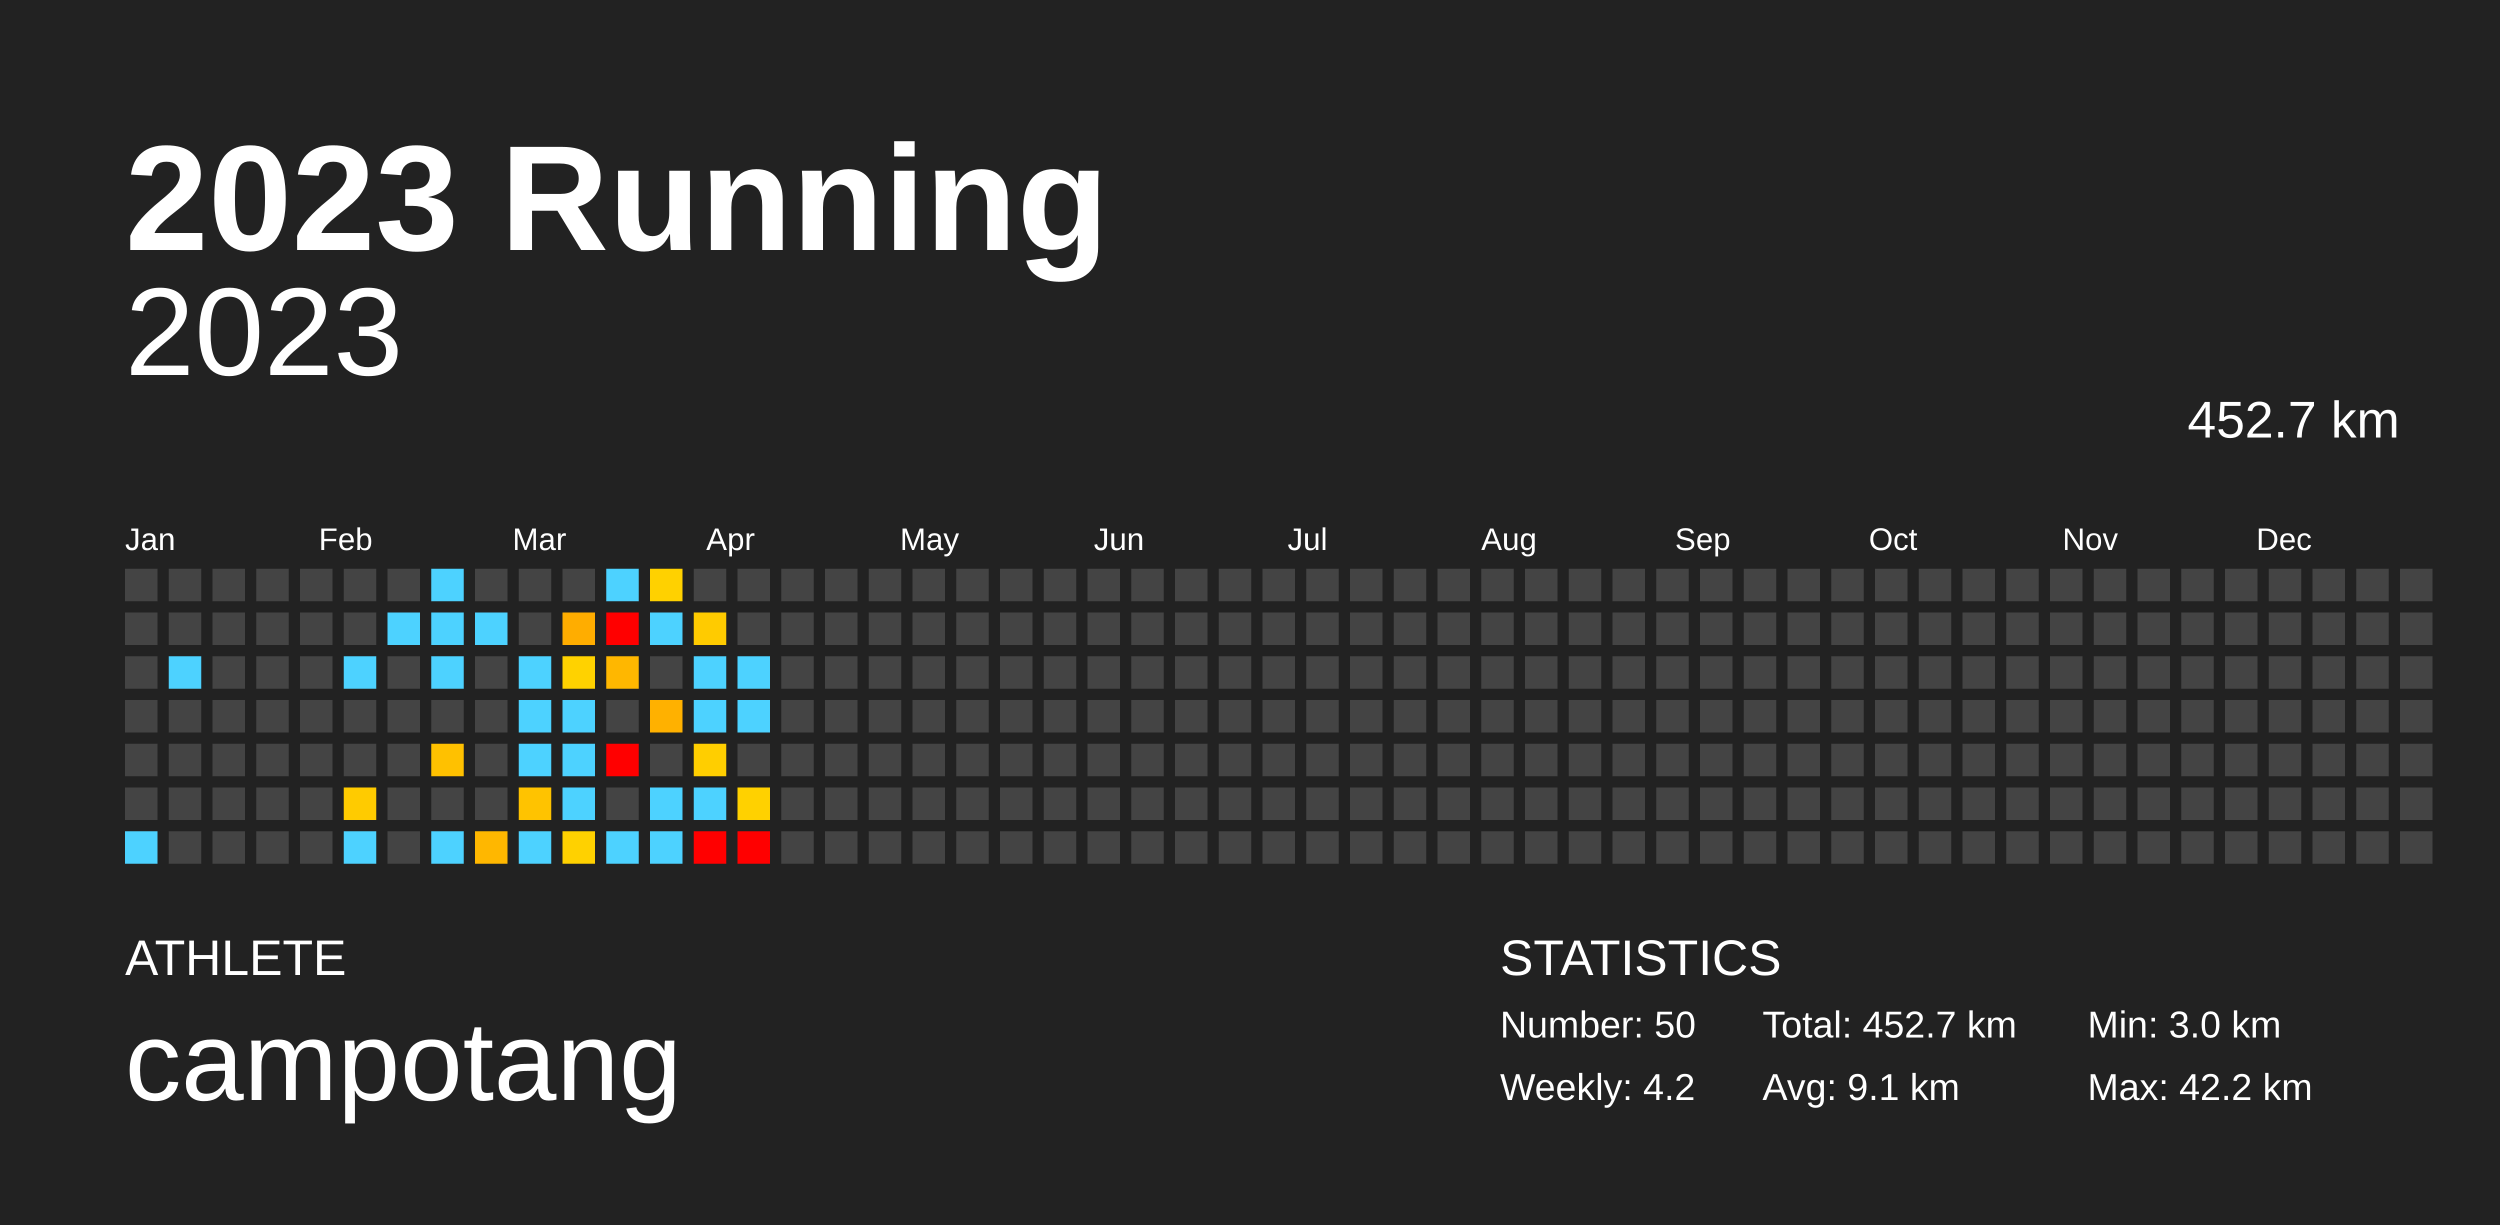
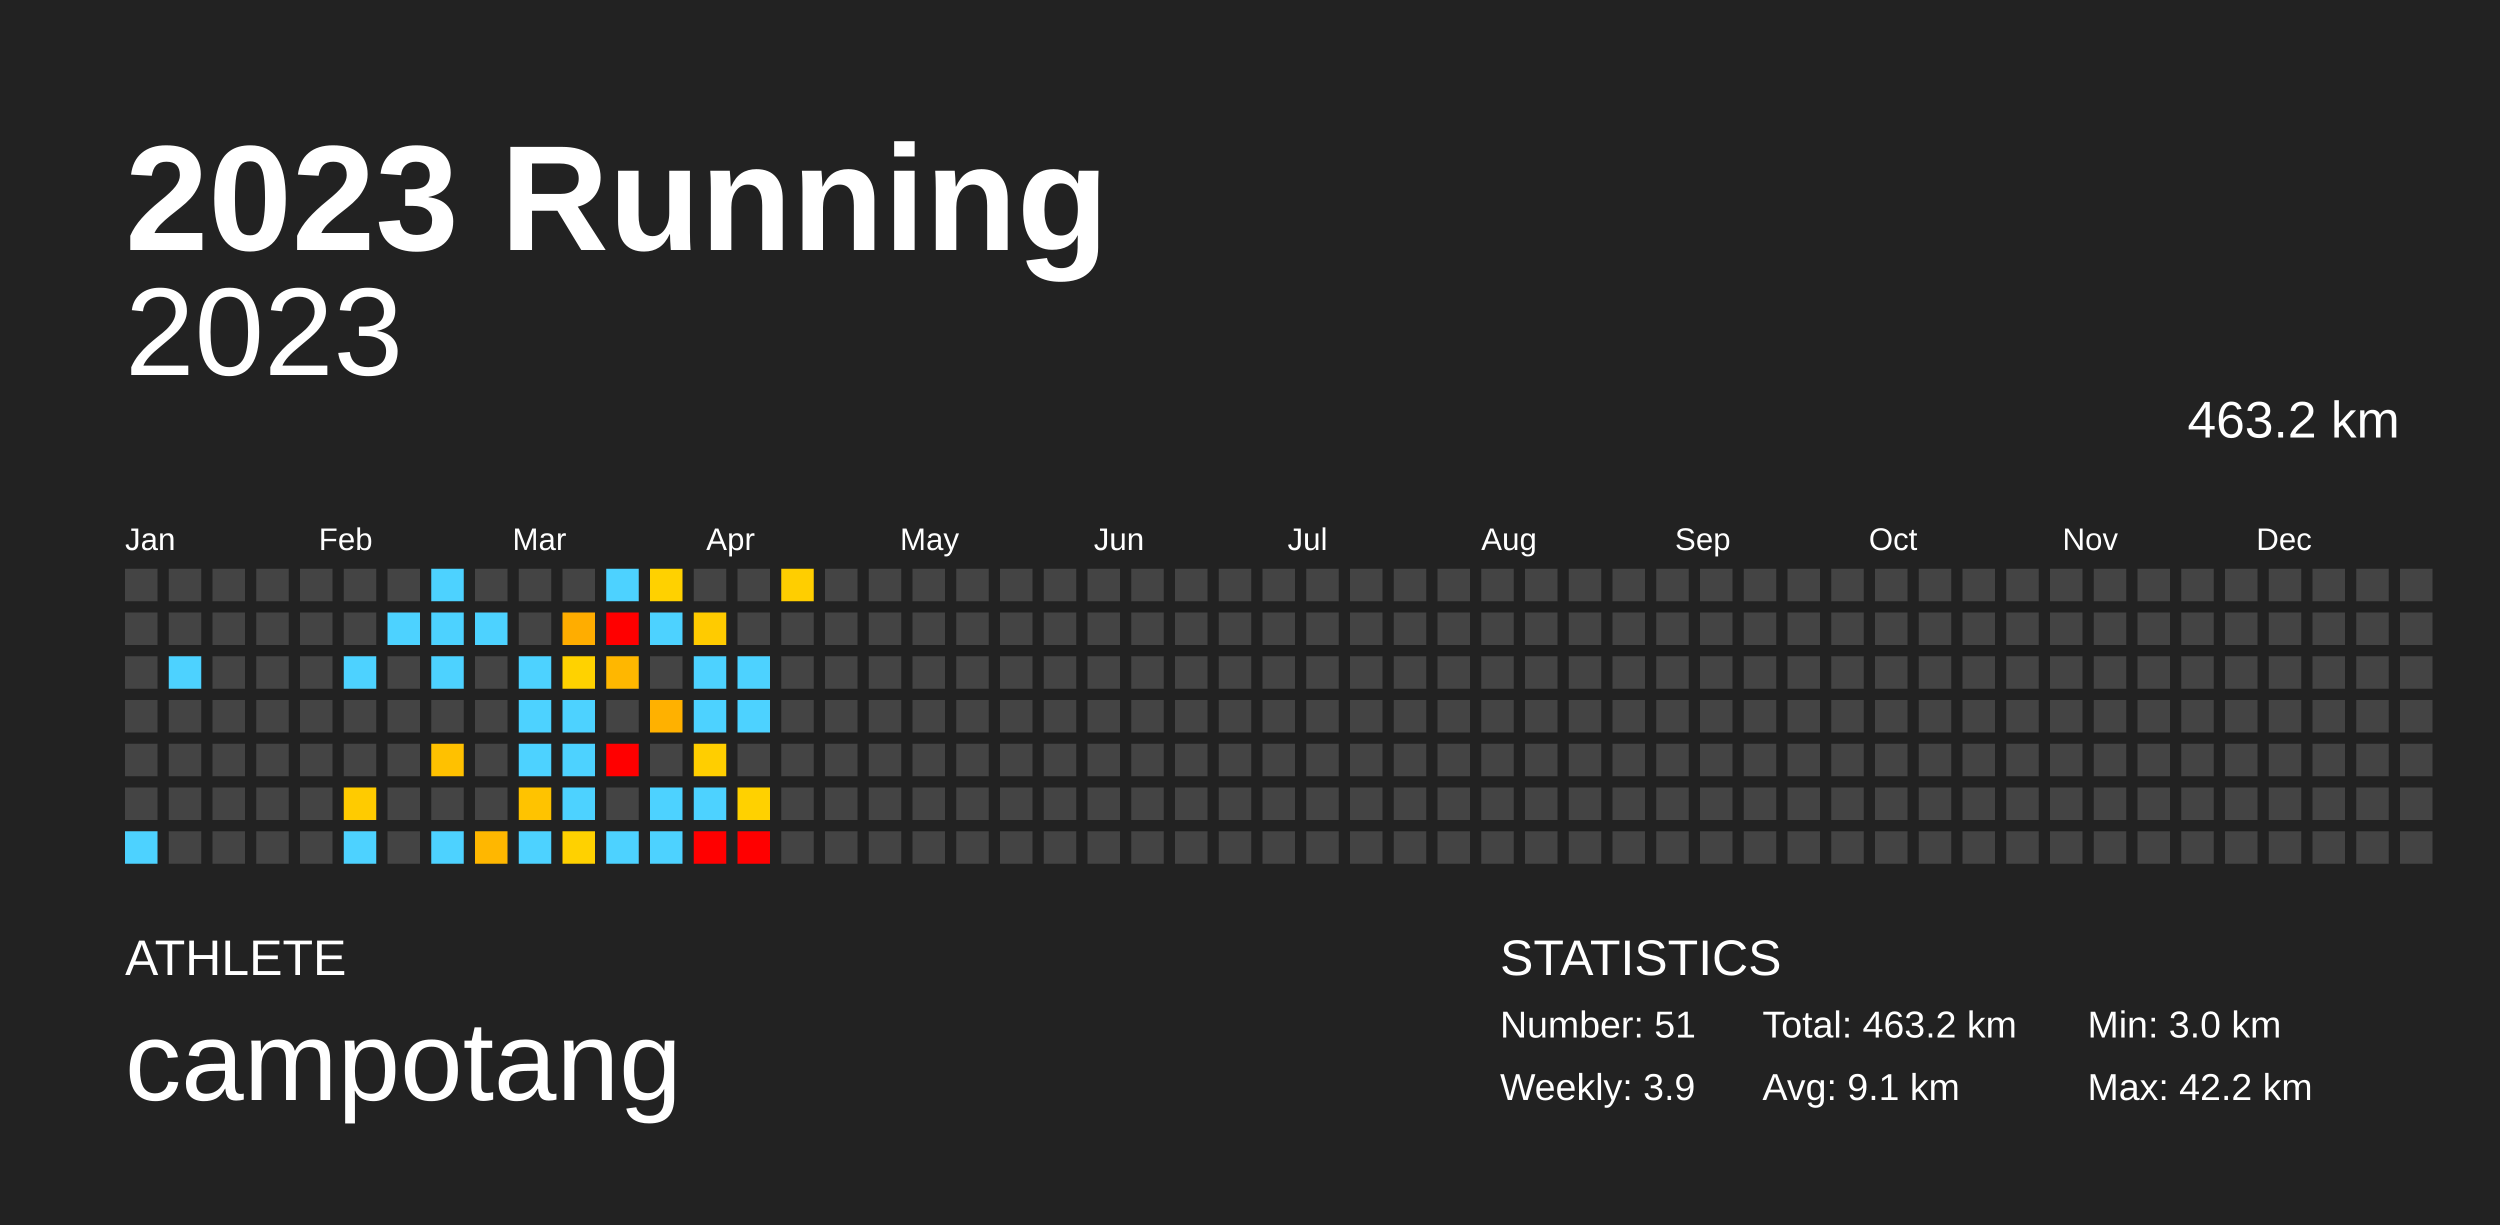
<svg xmlns="http://www.w3.org/2000/svg" baseProfile="full" height="98mm" version="1.1" viewBox="0,0,200,98" width="200mm">
  <defs />
  <rect fill="#222222" height="98" width="200" x="0" y="0" />
  <text fill="#FFFFFF" style="font-size:12px; font-family:Arial; font-weight:bold;" x="10" y="20">2023 Running</text>
  <text fill="#FFFFFF" style="font-size:4px; font-family:Arial" x="10" y="78">ATHLETE</text>
  <text fill="#FFFFFF" style="font-size:9px; font-family:Arial" x="10" y="88">campotang</text>
  <text fill="#FFFFFF" style="font-size:4px; font-family:Arial" x="120" y="78">STATISTICS</text>
-   <text fill="#FFFFFF" style="font-size:3px; font-family:Arial" x="120" y="83">Number: 50</text>
-   <text fill="#FFFFFF" style="font-size:3px; font-family:Arial" x="120" y="88">Weekly: 4.2</text>
-   <text fill="#FFFFFF" style="font-size:3px; font-family:Arial" x="141" y="83">Total: 452.7 km</text>
+   <text fill="#FFFFFF" style="font-size:3px; font-family:Arial" x="120" y="83">Number: 51</text>
+   <text fill="#FFFFFF" style="font-size:3px; font-family:Arial" x="120" y="88">Weekly: 3.9</text>
+   <text fill="#FFFFFF" style="font-size:3px; font-family:Arial" x="141" y="83">Total: 463.2 km</text>
  <text fill="#FFFFFF" style="font-size:3px; font-family:Arial" x="141" y="88">Avg: 9.1 km</text>
  <text fill="#FFFFFF" style="font-size:3px; font-family:Arial" x="167" y="83">Min: 3.0 km</text>
  <text fill="#FFFFFF" style="font-size:3px; font-family:Arial" x="167" y="88">Max: 42.2 km</text>
  <text alignment-baseline="hanging" fill="#FFFFFF" style="font-size:10.0px; font-family:Arial;" x="10" y="30">2023</text>
-   <text alignment-baseline="hanging" fill="#FFFFFF" style="font-size:4.125px; font-family:Arial;" x="175" y="35">452.7 km</text>
+   <text alignment-baseline="hanging" fill="#FFFFFF" style="font-size:4.125px; font-family:Arial;" x="175" y="35">463.2 km</text>
  <text fill="#FFFFFF" style="font-size:2.5px; font-family:Arial" x="10.0" y="44">Jan</text>
  <text fill="#FFFFFF" style="font-size:2.5px; font-family:Arial" x="25.5" y="44">Feb</text>
  <text fill="#FFFFFF" style="font-size:2.5px; font-family:Arial" x="41.0" y="44">Mar</text>
  <text fill="#FFFFFF" style="font-size:2.5px; font-family:Arial" x="56.5" y="44">Apr</text>
  <text fill="#FFFFFF" style="font-size:2.5px; font-family:Arial" x="72.0" y="44">May</text>
  <text fill="#FFFFFF" style="font-size:2.5px; font-family:Arial" x="87.5" y="44">Jun</text>
  <text fill="#FFFFFF" style="font-size:2.5px; font-family:Arial" x="103.0" y="44">Jul</text>
  <text fill="#FFFFFF" style="font-size:2.5px; font-family:Arial" x="118.5" y="44">Aug</text>
  <text fill="#FFFFFF" style="font-size:2.5px; font-family:Arial" x="134.0" y="44">Sep</text>
  <text fill="#FFFFFF" style="font-size:2.5px; font-family:Arial" x="149.5" y="44">Oct</text>
  <text fill="#FFFFFF" style="font-size:2.5px; font-family:Arial" x="165.0" y="44">Nov</text>
  <text fill="#FFFFFF" style="font-size:2.5px; font-family:Arial" x="180.5" y="44">Dec</text>
  <rect fill="#444444" height="2.6" width="2.6" x="10.0" y="45.5" />
  <rect fill="#444444" height="2.6" width="2.6" x="10.0" y="49.0" />
  <rect fill="#444444" height="2.6" width="2.6" x="10.0" y="52.5" />
  <rect fill="#444444" height="2.6" width="2.6" x="10.0" y="56.0" />
  <rect fill="#444444" height="2.6" width="2.6" x="10.0" y="59.5" />
  <rect fill="#444444" height="2.6" width="2.6" x="10.0" y="63.0" />
  <rect fill="#4dd2ff" height="2.6" width="2.6" x="10.0" y="66.5" />
  <rect fill="#444444" height="2.6" width="2.6" x="13.5" y="45.5" />
  <rect fill="#444444" height="2.6" width="2.6" x="13.5" y="49.0" />
  <rect fill="#4dd2ff" height="2.6" width="2.6" x="13.5" y="52.5" />
  <rect fill="#444444" height="2.6" width="2.6" x="13.5" y="56.0" />
  <rect fill="#444444" height="2.6" width="2.6" x="13.5" y="59.5" />
  <rect fill="#444444" height="2.6" width="2.6" x="13.5" y="63.0" />
  <rect fill="#444444" height="2.6" width="2.6" x="13.5" y="66.5" />
  <rect fill="#444444" height="2.6" width="2.6" x="17.0" y="45.5" />
  <rect fill="#444444" height="2.6" width="2.6" x="17.0" y="49.0" />
  <rect fill="#444444" height="2.6" width="2.6" x="17.0" y="52.5" />
  <rect fill="#444444" height="2.6" width="2.6" x="17.0" y="56.0" />
  <rect fill="#444444" height="2.6" width="2.6" x="17.0" y="59.5" />
  <rect fill="#444444" height="2.6" width="2.6" x="17.0" y="63.0" />
  <rect fill="#444444" height="2.6" width="2.6" x="17.0" y="66.5" />
  <rect fill="#444444" height="2.6" width="2.6" x="20.5" y="45.5" />
  <rect fill="#444444" height="2.6" width="2.6" x="20.5" y="49.0" />
  <rect fill="#444444" height="2.6" width="2.6" x="20.5" y="52.5" />
  <rect fill="#444444" height="2.6" width="2.6" x="20.5" y="56.0" />
  <rect fill="#444444" height="2.6" width="2.6" x="20.5" y="59.5" />
  <rect fill="#444444" height="2.6" width="2.6" x="20.5" y="63.0" />
  <rect fill="#444444" height="2.6" width="2.6" x="20.5" y="66.5" />
  <rect fill="#444444" height="2.6" width="2.6" x="24.0" y="45.5" />
  <rect fill="#444444" height="2.6" width="2.6" x="24.0" y="49.0" />
  <rect fill="#444444" height="2.6" width="2.6" x="24.0" y="52.5" />
  <rect fill="#444444" height="2.6" width="2.6" x="24.0" y="56.0" />
  <rect fill="#444444" height="2.6" width="2.6" x="24.0" y="59.5" />
  <rect fill="#444444" height="2.6" width="2.6" x="24.0" y="63.0" />
  <rect fill="#444444" height="2.6" width="2.6" x="24.0" y="66.5" />
  <rect fill="#444444" height="2.6" width="2.6" x="27.5" y="45.5" />
  <rect fill="#444444" height="2.6" width="2.6" x="27.5" y="49.0" />
  <rect fill="#4dd2ff" height="2.6" width="2.6" x="27.5" y="52.5" />
  <rect fill="#444444" height="2.6" width="2.6" x="27.5" y="56.0" />
  <rect fill="#444444" height="2.6" width="2.6" x="27.5" y="59.5" />
  <rect fill="#ffcb00" height="2.6" width="2.6" x="27.5" y="63.0" />
  <rect fill="#4dd2ff" height="2.6" width="2.6" x="27.5" y="66.5" />
  <rect fill="#444444" height="2.6" width="2.6" x="31.0" y="45.5" />
  <rect fill="#4dd2ff" height="2.6" width="2.6" x="31.0" y="49.0" />
  <rect fill="#444444" height="2.6" width="2.6" x="31.0" y="52.5" />
  <rect fill="#444444" height="2.6" width="2.6" x="31.0" y="56.0" />
  <rect fill="#444444" height="2.6" width="2.6" x="31.0" y="59.5" />
  <rect fill="#444444" height="2.6" width="2.6" x="31.0" y="63.0" />
  <rect fill="#444444" height="2.6" width="2.6" x="31.0" y="66.5" />
  <rect fill="#4dd2ff" height="2.6" width="2.6" x="34.5" y="45.5" />
  <rect fill="#4dd2ff" height="2.6" width="2.6" x="34.5" y="49.0" />
  <rect fill="#4dd2ff" height="2.6" width="2.6" x="34.5" y="52.5" />
  <rect fill="#444444" height="2.6" width="2.6" x="34.5" y="56.0" />
  <rect fill="#ffc100" height="2.6" width="2.6" x="34.5" y="59.5" />
  <rect fill="#444444" height="2.6" width="2.6" x="34.5" y="63.0" />
  <rect fill="#4dd2ff" height="2.6" width="2.6" x="34.5" y="66.5" />
  <rect fill="#444444" height="2.6" width="2.6" x="38.0" y="45.5" />
  <rect fill="#4dd2ff" height="2.6" width="2.6" x="38.0" y="49.0" />
  <rect fill="#444444" height="2.6" width="2.6" x="38.0" y="52.5" />
  <rect fill="#444444" height="2.6" width="2.6" x="38.0" y="56.0" />
  <rect fill="#444444" height="2.6" width="2.6" x="38.0" y="59.5" />
  <rect fill="#444444" height="2.6" width="2.6" x="38.0" y="63.0" />
  <rect fill="#ffb700" height="2.6" width="2.6" x="38.0" y="66.5" />
  <rect fill="#444444" height="2.6" width="2.6" x="41.5" y="45.5" />
  <rect fill="#444444" height="2.6" width="2.6" x="41.5" y="49.0" />
  <rect fill="#4dd2ff" height="2.6" width="2.6" x="41.5" y="52.5" />
  <rect fill="#4dd2ff" height="2.6" width="2.6" x="41.5" y="56.0" />
  <rect fill="#4dd2ff" height="2.6" width="2.6" x="41.5" y="59.5" />
  <rect fill="#ffc300" height="2.6" width="2.6" x="41.5" y="63.0" />
  <rect fill="#4dd2ff" height="2.6" width="2.6" x="41.5" y="66.5" />
  <rect fill="#444444" height="2.6" width="2.6" x="45.0" y="45.5" />
  <rect fill="#ffad00" height="2.6" width="2.6" x="45.0" y="49.0" />
  <rect fill="#ffd200" height="2.6" width="2.6" x="45.0" y="52.5" />
  <rect fill="#4dd2ff" height="2.6" width="2.6" x="45.0" y="56.0" />
  <rect fill="#4dd2ff" height="2.6" width="2.6" x="45.0" y="59.5" />
  <rect fill="#4dd2ff" height="2.6" width="2.6" x="45.0" y="63.0" />
  <rect fill="#ffd100" height="2.6" width="2.6" x="45.0" y="66.5" />
  <rect fill="#4dd2ff" height="2.6" width="2.6" x="48.5" y="45.5" />
  <rect fill="red" height="2.6" width="2.6" x="48.5" y="49.0" />
  <rect fill="#ffb700" height="2.6" width="2.6" x="48.5" y="52.5" />
  <rect fill="#444444" height="2.6" width="2.6" x="48.5" y="56.0" />
  <rect fill="red" height="2.6" width="2.6" x="48.5" y="59.5" />
  <rect fill="#444444" height="2.6" width="2.6" x="48.5" y="63.0" />
  <rect fill="#4dd2ff" height="2.6" width="2.6" x="48.5" y="66.5" />
  <rect fill="#ffd100" height="2.6" width="2.6" x="52.0" y="45.5" />
  <rect fill="#4dd2ff" height="2.6" width="2.6" x="52.0" y="49.0" />
  <rect fill="#444444" height="2.6" width="2.6" x="52.0" y="52.5" />
  <rect fill="#ffb100" height="2.6" width="2.6" x="52.0" y="56.0" />
  <rect fill="#444444" height="2.6" width="2.6" x="52.0" y="59.5" />
  <rect fill="#4dd2ff" height="2.6" width="2.6" x="52.0" y="63.0" />
  <rect fill="#4dd2ff" height="2.6" width="2.6" x="52.0" y="66.5" />
  <rect fill="#444444" height="2.6" width="2.6" x="55.5" y="45.5" />
  <rect fill="#ffcb00" height="2.6" width="2.6" x="55.5" y="49.0" />
  <rect fill="#4dd2ff" height="2.6" width="2.6" x="55.5" y="52.5" />
  <rect fill="#4dd2ff" height="2.6" width="2.6" x="55.5" y="56.0" />
  <rect fill="#ffce00" height="2.6" width="2.6" x="55.5" y="59.5" />
  <rect fill="#4dd2ff" height="2.6" width="2.6" x="55.5" y="63.0" />
  <rect fill="red" height="2.6" width="2.6" x="55.5" y="66.5" />
  <rect fill="#444444" height="2.6" width="2.6" x="59.0" y="45.5" />
  <rect fill="#444444" height="2.6" width="2.6" x="59.0" y="49.0" />
  <rect fill="#4dd2ff" height="2.6" width="2.6" x="59.0" y="52.5" />
  <rect fill="#4dd2ff" height="2.6" width="2.6" x="59.0" y="56.0" />
  <rect fill="#444444" height="2.6" width="2.6" x="59.0" y="59.5" />
  <rect fill="#ffd100" height="2.6" width="2.6" x="59.0" y="63.0" />
  <rect fill="red" height="2.6" width="2.6" x="59.0" y="66.5" />
-   <rect fill="#444444" height="2.6" width="2.6" x="62.5" y="45.5" />
+   <rect fill="#ffce00" height="2.6" width="2.6" x="62.5" y="45.5" />
  <rect fill="#444444" height="2.6" width="2.6" x="62.5" y="49.0" />
  <rect fill="#444444" height="2.6" width="2.6" x="62.5" y="52.5" />
  <rect fill="#444444" height="2.6" width="2.6" x="62.5" y="56.0" />
  <rect fill="#444444" height="2.6" width="2.6" x="62.5" y="59.5" />
  <rect fill="#444444" height="2.6" width="2.6" x="62.5" y="63.0" />
  <rect fill="#444444" height="2.6" width="2.6" x="62.5" y="66.5" />
  <rect fill="#444444" height="2.6" width="2.6" x="66.0" y="45.5" />
  <rect fill="#444444" height="2.6" width="2.6" x="66.0" y="49.0" />
  <rect fill="#444444" height="2.6" width="2.6" x="66.0" y="52.5" />
  <rect fill="#444444" height="2.6" width="2.6" x="66.0" y="56.0" />
  <rect fill="#444444" height="2.6" width="2.6" x="66.0" y="59.5" />
  <rect fill="#444444" height="2.6" width="2.6" x="66.0" y="63.0" />
  <rect fill="#444444" height="2.6" width="2.6" x="66.0" y="66.5" />
  <rect fill="#444444" height="2.6" width="2.6" x="69.5" y="45.5" />
  <rect fill="#444444" height="2.6" width="2.6" x="69.5" y="49.0" />
  <rect fill="#444444" height="2.6" width="2.6" x="69.5" y="52.5" />
  <rect fill="#444444" height="2.6" width="2.6" x="69.5" y="56.0" />
  <rect fill="#444444" height="2.6" width="2.6" x="69.5" y="59.5" />
  <rect fill="#444444" height="2.6" width="2.6" x="69.5" y="63.0" />
  <rect fill="#444444" height="2.6" width="2.6" x="69.5" y="66.5" />
  <rect fill="#444444" height="2.6" width="2.6" x="73.0" y="45.5" />
  <rect fill="#444444" height="2.6" width="2.6" x="73.0" y="49.0" />
  <rect fill="#444444" height="2.6" width="2.6" x="73.0" y="52.5" />
  <rect fill="#444444" height="2.6" width="2.6" x="73.0" y="56.0" />
  <rect fill="#444444" height="2.6" width="2.6" x="73.0" y="59.5" />
  <rect fill="#444444" height="2.6" width="2.6" x="73.0" y="63.0" />
  <rect fill="#444444" height="2.6" width="2.6" x="73.0" y="66.5" />
  <rect fill="#444444" height="2.6" width="2.6" x="76.5" y="45.5" />
  <rect fill="#444444" height="2.6" width="2.6" x="76.5" y="49.0" />
  <rect fill="#444444" height="2.6" width="2.6" x="76.5" y="52.5" />
  <rect fill="#444444" height="2.6" width="2.6" x="76.5" y="56.0" />
  <rect fill="#444444" height="2.6" width="2.6" x="76.5" y="59.5" />
  <rect fill="#444444" height="2.6" width="2.6" x="76.5" y="63.0" />
  <rect fill="#444444" height="2.6" width="2.6" x="76.5" y="66.5" />
  <rect fill="#444444" height="2.6" width="2.6" x="80.0" y="45.5" />
  <rect fill="#444444" height="2.6" width="2.6" x="80.0" y="49.0" />
  <rect fill="#444444" height="2.6" width="2.6" x="80.0" y="52.5" />
  <rect fill="#444444" height="2.6" width="2.6" x="80.0" y="56.0" />
  <rect fill="#444444" height="2.6" width="2.6" x="80.0" y="59.5" />
  <rect fill="#444444" height="2.6" width="2.6" x="80.0" y="63.0" />
  <rect fill="#444444" height="2.6" width="2.6" x="80.0" y="66.5" />
  <rect fill="#444444" height="2.6" width="2.6" x="83.5" y="45.5" />
  <rect fill="#444444" height="2.6" width="2.6" x="83.5" y="49.0" />
  <rect fill="#444444" height="2.6" width="2.6" x="83.5" y="52.5" />
  <rect fill="#444444" height="2.6" width="2.6" x="83.5" y="56.0" />
  <rect fill="#444444" height="2.6" width="2.6" x="83.5" y="59.5" />
  <rect fill="#444444" height="2.6" width="2.6" x="83.5" y="63.0" />
  <rect fill="#444444" height="2.6" width="2.6" x="83.5" y="66.5" />
  <rect fill="#444444" height="2.6" width="2.6" x="87.0" y="45.5" />
  <rect fill="#444444" height="2.6" width="2.6" x="87.0" y="49.0" />
  <rect fill="#444444" height="2.6" width="2.6" x="87.0" y="52.5" />
  <rect fill="#444444" height="2.6" width="2.6" x="87.0" y="56.0" />
  <rect fill="#444444" height="2.6" width="2.6" x="87.0" y="59.5" />
  <rect fill="#444444" height="2.6" width="2.6" x="87.0" y="63.0" />
  <rect fill="#444444" height="2.6" width="2.6" x="87.0" y="66.5" />
  <rect fill="#444444" height="2.6" width="2.6" x="90.5" y="45.5" />
  <rect fill="#444444" height="2.6" width="2.6" x="90.5" y="49.0" />
  <rect fill="#444444" height="2.6" width="2.6" x="90.5" y="52.5" />
  <rect fill="#444444" height="2.6" width="2.6" x="90.5" y="56.0" />
  <rect fill="#444444" height="2.6" width="2.6" x="90.5" y="59.5" />
  <rect fill="#444444" height="2.6" width="2.6" x="90.5" y="63.0" />
  <rect fill="#444444" height="2.6" width="2.6" x="90.5" y="66.5" />
  <rect fill="#444444" height="2.6" width="2.6" x="94.0" y="45.5" />
  <rect fill="#444444" height="2.6" width="2.6" x="94.0" y="49.0" />
  <rect fill="#444444" height="2.6" width="2.6" x="94.0" y="52.5" />
  <rect fill="#444444" height="2.6" width="2.6" x="94.0" y="56.0" />
  <rect fill="#444444" height="2.6" width="2.6" x="94.0" y="59.5" />
  <rect fill="#444444" height="2.6" width="2.6" x="94.0" y="63.0" />
  <rect fill="#444444" height="2.6" width="2.6" x="94.0" y="66.5" />
  <rect fill="#444444" height="2.6" width="2.6" x="97.5" y="45.5" />
  <rect fill="#444444" height="2.6" width="2.6" x="97.5" y="49.0" />
  <rect fill="#444444" height="2.6" width="2.6" x="97.5" y="52.5" />
  <rect fill="#444444" height="2.6" width="2.6" x="97.5" y="56.0" />
  <rect fill="#444444" height="2.6" width="2.6" x="97.5" y="59.5" />
  <rect fill="#444444" height="2.6" width="2.6" x="97.5" y="63.0" />
  <rect fill="#444444" height="2.6" width="2.6" x="97.5" y="66.5" />
  <rect fill="#444444" height="2.6" width="2.6" x="101.0" y="45.5" />
  <rect fill="#444444" height="2.6" width="2.6" x="101.0" y="49.0" />
  <rect fill="#444444" height="2.6" width="2.6" x="101.0" y="52.5" />
  <rect fill="#444444" height="2.6" width="2.6" x="101.0" y="56.0" />
  <rect fill="#444444" height="2.6" width="2.6" x="101.0" y="59.5" />
  <rect fill="#444444" height="2.6" width="2.6" x="101.0" y="63.0" />
  <rect fill="#444444" height="2.6" width="2.6" x="101.0" y="66.5" />
  <rect fill="#444444" height="2.6" width="2.6" x="104.5" y="45.5" />
  <rect fill="#444444" height="2.6" width="2.6" x="104.5" y="49.0" />
  <rect fill="#444444" height="2.6" width="2.6" x="104.5" y="52.5" />
  <rect fill="#444444" height="2.6" width="2.6" x="104.5" y="56.0" />
  <rect fill="#444444" height="2.6" width="2.6" x="104.5" y="59.5" />
  <rect fill="#444444" height="2.6" width="2.6" x="104.5" y="63.0" />
  <rect fill="#444444" height="2.6" width="2.6" x="104.5" y="66.5" />
  <rect fill="#444444" height="2.6" width="2.6" x="108.0" y="45.5" />
  <rect fill="#444444" height="2.6" width="2.6" x="108.0" y="49.0" />
  <rect fill="#444444" height="2.6" width="2.6" x="108.0" y="52.5" />
  <rect fill="#444444" height="2.6" width="2.6" x="108.0" y="56.0" />
  <rect fill="#444444" height="2.6" width="2.6" x="108.0" y="59.5" />
  <rect fill="#444444" height="2.6" width="2.6" x="108.0" y="63.0" />
  <rect fill="#444444" height="2.6" width="2.6" x="108.0" y="66.5" />
  <rect fill="#444444" height="2.6" width="2.6" x="111.5" y="45.5" />
  <rect fill="#444444" height="2.6" width="2.6" x="111.5" y="49.0" />
  <rect fill="#444444" height="2.6" width="2.6" x="111.5" y="52.5" />
  <rect fill="#444444" height="2.6" width="2.6" x="111.5" y="56.0" />
  <rect fill="#444444" height="2.6" width="2.6" x="111.5" y="59.5" />
  <rect fill="#444444" height="2.6" width="2.6" x="111.5" y="63.0" />
  <rect fill="#444444" height="2.6" width="2.6" x="111.5" y="66.5" />
  <rect fill="#444444" height="2.6" width="2.6" x="115.0" y="45.5" />
  <rect fill="#444444" height="2.6" width="2.6" x="115.0" y="49.0" />
  <rect fill="#444444" height="2.6" width="2.6" x="115.0" y="52.5" />
  <rect fill="#444444" height="2.6" width="2.6" x="115.0" y="56.0" />
  <rect fill="#444444" height="2.6" width="2.6" x="115.0" y="59.5" />
  <rect fill="#444444" height="2.6" width="2.6" x="115.0" y="63.0" />
  <rect fill="#444444" height="2.6" width="2.6" x="115.0" y="66.5" />
  <rect fill="#444444" height="2.6" width="2.6" x="118.5" y="45.5" />
  <rect fill="#444444" height="2.6" width="2.6" x="118.5" y="49.0" />
  <rect fill="#444444" height="2.6" width="2.6" x="118.5" y="52.5" />
  <rect fill="#444444" height="2.6" width="2.6" x="118.5" y="56.0" />
  <rect fill="#444444" height="2.6" width="2.6" x="118.5" y="59.5" />
  <rect fill="#444444" height="2.6" width="2.6" x="118.5" y="63.0" />
  <rect fill="#444444" height="2.6" width="2.6" x="118.5" y="66.5" />
  <rect fill="#444444" height="2.6" width="2.6" x="122.0" y="45.5" />
  <rect fill="#444444" height="2.6" width="2.6" x="122.0" y="49.0" />
  <rect fill="#444444" height="2.6" width="2.6" x="122.0" y="52.5" />
  <rect fill="#444444" height="2.6" width="2.6" x="122.0" y="56.0" />
  <rect fill="#444444" height="2.6" width="2.6" x="122.0" y="59.5" />
  <rect fill="#444444" height="2.6" width="2.6" x="122.0" y="63.0" />
  <rect fill="#444444" height="2.6" width="2.6" x="122.0" y="66.5" />
  <rect fill="#444444" height="2.6" width="2.6" x="125.5" y="45.5" />
  <rect fill="#444444" height="2.6" width="2.6" x="125.5" y="49.0" />
  <rect fill="#444444" height="2.6" width="2.6" x="125.5" y="52.5" />
  <rect fill="#444444" height="2.6" width="2.6" x="125.5" y="56.0" />
  <rect fill="#444444" height="2.6" width="2.6" x="125.5" y="59.5" />
  <rect fill="#444444" height="2.6" width="2.6" x="125.5" y="63.0" />
  <rect fill="#444444" height="2.6" width="2.6" x="125.5" y="66.5" />
  <rect fill="#444444" height="2.6" width="2.6" x="129.0" y="45.5" />
  <rect fill="#444444" height="2.6" width="2.6" x="129.0" y="49.0" />
  <rect fill="#444444" height="2.6" width="2.6" x="129.0" y="52.5" />
  <rect fill="#444444" height="2.6" width="2.6" x="129.0" y="56.0" />
  <rect fill="#444444" height="2.6" width="2.6" x="129.0" y="59.5" />
  <rect fill="#444444" height="2.6" width="2.6" x="129.0" y="63.0" />
  <rect fill="#444444" height="2.6" width="2.6" x="129.0" y="66.5" />
  <rect fill="#444444" height="2.6" width="2.6" x="132.5" y="45.5" />
  <rect fill="#444444" height="2.6" width="2.6" x="132.5" y="49.0" />
  <rect fill="#444444" height="2.6" width="2.6" x="132.5" y="52.5" />
  <rect fill="#444444" height="2.6" width="2.6" x="132.5" y="56.0" />
  <rect fill="#444444" height="2.6" width="2.6" x="132.5" y="59.5" />
  <rect fill="#444444" height="2.6" width="2.6" x="132.5" y="63.0" />
  <rect fill="#444444" height="2.6" width="2.6" x="132.5" y="66.5" />
  <rect fill="#444444" height="2.6" width="2.6" x="136.0" y="45.5" />
  <rect fill="#444444" height="2.6" width="2.6" x="136.0" y="49.0" />
  <rect fill="#444444" height="2.6" width="2.6" x="136.0" y="52.5" />
  <rect fill="#444444" height="2.6" width="2.6" x="136.0" y="56.0" />
  <rect fill="#444444" height="2.6" width="2.6" x="136.0" y="59.5" />
  <rect fill="#444444" height="2.6" width="2.6" x="136.0" y="63.0" />
  <rect fill="#444444" height="2.6" width="2.6" x="136.0" y="66.5" />
  <rect fill="#444444" height="2.6" width="2.6" x="139.5" y="45.5" />
  <rect fill="#444444" height="2.6" width="2.6" x="139.5" y="49.0" />
  <rect fill="#444444" height="2.6" width="2.6" x="139.5" y="52.5" />
  <rect fill="#444444" height="2.6" width="2.6" x="139.5" y="56.0" />
  <rect fill="#444444" height="2.6" width="2.6" x="139.5" y="59.5" />
  <rect fill="#444444" height="2.6" width="2.6" x="139.5" y="63.0" />
  <rect fill="#444444" height="2.6" width="2.6" x="139.5" y="66.5" />
  <rect fill="#444444" height="2.6" width="2.6" x="143.0" y="45.5" />
  <rect fill="#444444" height="2.6" width="2.6" x="143.0" y="49.0" />
  <rect fill="#444444" height="2.6" width="2.6" x="143.0" y="52.5" />
  <rect fill="#444444" height="2.6" width="2.6" x="143.0" y="56.0" />
  <rect fill="#444444" height="2.6" width="2.6" x="143.0" y="59.5" />
  <rect fill="#444444" height="2.6" width="2.6" x="143.0" y="63.0" />
  <rect fill="#444444" height="2.6" width="2.6" x="143.0" y="66.5" />
  <rect fill="#444444" height="2.6" width="2.6" x="146.5" y="45.5" />
  <rect fill="#444444" height="2.6" width="2.6" x="146.5" y="49.0" />
  <rect fill="#444444" height="2.6" width="2.6" x="146.5" y="52.5" />
  <rect fill="#444444" height="2.6" width="2.6" x="146.5" y="56.0" />
  <rect fill="#444444" height="2.6" width="2.6" x="146.5" y="59.5" />
  <rect fill="#444444" height="2.6" width="2.6" x="146.5" y="63.0" />
  <rect fill="#444444" height="2.6" width="2.6" x="146.5" y="66.5" />
  <rect fill="#444444" height="2.6" width="2.6" x="150.0" y="45.5" />
  <rect fill="#444444" height="2.6" width="2.6" x="150.0" y="49.0" />
  <rect fill="#444444" height="2.6" width="2.6" x="150.0" y="52.5" />
  <rect fill="#444444" height="2.6" width="2.6" x="150.0" y="56.0" />
  <rect fill="#444444" height="2.6" width="2.6" x="150.0" y="59.5" />
  <rect fill="#444444" height="2.6" width="2.6" x="150.0" y="63.0" />
  <rect fill="#444444" height="2.6" width="2.6" x="150.0" y="66.5" />
  <rect fill="#444444" height="2.6" width="2.6" x="153.5" y="45.5" />
  <rect fill="#444444" height="2.6" width="2.6" x="153.5" y="49.0" />
  <rect fill="#444444" height="2.6" width="2.6" x="153.5" y="52.5" />
  <rect fill="#444444" height="2.6" width="2.6" x="153.5" y="56.0" />
  <rect fill="#444444" height="2.6" width="2.6" x="153.5" y="59.5" />
  <rect fill="#444444" height="2.6" width="2.6" x="153.5" y="63.0" />
  <rect fill="#444444" height="2.6" width="2.6" x="153.5" y="66.5" />
  <rect fill="#444444" height="2.6" width="2.6" x="157.0" y="45.5" />
  <rect fill="#444444" height="2.6" width="2.6" x="157.0" y="49.0" />
  <rect fill="#444444" height="2.6" width="2.6" x="157.0" y="52.5" />
  <rect fill="#444444" height="2.6" width="2.6" x="157.0" y="56.0" />
  <rect fill="#444444" height="2.6" width="2.6" x="157.0" y="59.5" />
  <rect fill="#444444" height="2.6" width="2.6" x="157.0" y="63.0" />
  <rect fill="#444444" height="2.6" width="2.6" x="157.0" y="66.5" />
  <rect fill="#444444" height="2.6" width="2.6" x="160.5" y="45.5" />
  <rect fill="#444444" height="2.6" width="2.6" x="160.5" y="49.0" />
  <rect fill="#444444" height="2.6" width="2.6" x="160.5" y="52.5" />
  <rect fill="#444444" height="2.6" width="2.6" x="160.5" y="56.0" />
  <rect fill="#444444" height="2.6" width="2.6" x="160.5" y="59.5" />
  <rect fill="#444444" height="2.6" width="2.6" x="160.5" y="63.0" />
  <rect fill="#444444" height="2.6" width="2.6" x="160.5" y="66.5" />
  <rect fill="#444444" height="2.6" width="2.6" x="164.0" y="45.5" />
  <rect fill="#444444" height="2.6" width="2.6" x="164.0" y="49.0" />
  <rect fill="#444444" height="2.6" width="2.6" x="164.0" y="52.5" />
  <rect fill="#444444" height="2.6" width="2.6" x="164.0" y="56.0" />
  <rect fill="#444444" height="2.6" width="2.6" x="164.0" y="59.5" />
  <rect fill="#444444" height="2.6" width="2.6" x="164.0" y="63.0" />
  <rect fill="#444444" height="2.6" width="2.6" x="164.0" y="66.5" />
  <rect fill="#444444" height="2.6" width="2.6" x="167.5" y="45.5" />
  <rect fill="#444444" height="2.6" width="2.6" x="167.5" y="49.0" />
  <rect fill="#444444" height="2.6" width="2.6" x="167.5" y="52.5" />
  <rect fill="#444444" height="2.6" width="2.6" x="167.5" y="56.0" />
  <rect fill="#444444" height="2.6" width="2.6" x="167.5" y="59.5" />
  <rect fill="#444444" height="2.6" width="2.6" x="167.5" y="63.0" />
  <rect fill="#444444" height="2.6" width="2.6" x="167.5" y="66.5" />
  <rect fill="#444444" height="2.6" width="2.6" x="171.0" y="45.5" />
  <rect fill="#444444" height="2.6" width="2.6" x="171.0" y="49.0" />
  <rect fill="#444444" height="2.6" width="2.6" x="171.0" y="52.5" />
  <rect fill="#444444" height="2.6" width="2.6" x="171.0" y="56.0" />
  <rect fill="#444444" height="2.6" width="2.6" x="171.0" y="59.5" />
  <rect fill="#444444" height="2.6" width="2.6" x="171.0" y="63.0" />
  <rect fill="#444444" height="2.6" width="2.6" x="171.0" y="66.5" />
  <rect fill="#444444" height="2.6" width="2.6" x="174.5" y="45.5" />
  <rect fill="#444444" height="2.6" width="2.6" x="174.5" y="49.0" />
  <rect fill="#444444" height="2.6" width="2.6" x="174.5" y="52.5" />
  <rect fill="#444444" height="2.6" width="2.6" x="174.5" y="56.0" />
  <rect fill="#444444" height="2.6" width="2.6" x="174.5" y="59.5" />
  <rect fill="#444444" height="2.6" width="2.6" x="174.5" y="63.0" />
  <rect fill="#444444" height="2.6" width="2.6" x="174.5" y="66.5" />
  <rect fill="#444444" height="2.6" width="2.6" x="178.0" y="45.5" />
  <rect fill="#444444" height="2.6" width="2.6" x="178.0" y="49.0" />
  <rect fill="#444444" height="2.6" width="2.6" x="178.0" y="52.5" />
  <rect fill="#444444" height="2.6" width="2.6" x="178.0" y="56.0" />
  <rect fill="#444444" height="2.6" width="2.6" x="178.0" y="59.5" />
  <rect fill="#444444" height="2.6" width="2.6" x="178.0" y="63.0" />
  <rect fill="#444444" height="2.6" width="2.6" x="178.0" y="66.5" />
  <rect fill="#444444" height="2.6" width="2.6" x="181.5" y="45.5" />
  <rect fill="#444444" height="2.6" width="2.6" x="181.5" y="49.0" />
  <rect fill="#444444" height="2.6" width="2.6" x="181.5" y="52.5" />
  <rect fill="#444444" height="2.6" width="2.6" x="181.5" y="56.0" />
  <rect fill="#444444" height="2.6" width="2.6" x="181.5" y="59.5" />
  <rect fill="#444444" height="2.6" width="2.6" x="181.5" y="63.0" />
  <rect fill="#444444" height="2.6" width="2.6" x="181.5" y="66.5" />
  <rect fill="#444444" height="2.6" width="2.6" x="185.0" y="45.5" />
  <rect fill="#444444" height="2.6" width="2.6" x="185.0" y="49.0" />
  <rect fill="#444444" height="2.6" width="2.6" x="185.0" y="52.5" />
  <rect fill="#444444" height="2.6" width="2.6" x="185.0" y="56.0" />
  <rect fill="#444444" height="2.6" width="2.6" x="185.0" y="59.5" />
  <rect fill="#444444" height="2.6" width="2.6" x="185.0" y="63.0" />
  <rect fill="#444444" height="2.6" width="2.6" x="185.0" y="66.5" />
  <rect fill="#444444" height="2.6" width="2.6" x="188.5" y="45.5" />
  <rect fill="#444444" height="2.6" width="2.6" x="188.5" y="49.0" />
  <rect fill="#444444" height="2.6" width="2.6" x="188.5" y="52.5" />
  <rect fill="#444444" height="2.6" width="2.6" x="188.5" y="56.0" />
  <rect fill="#444444" height="2.6" width="2.6" x="188.5" y="59.5" />
  <rect fill="#444444" height="2.6" width="2.6" x="188.5" y="63.0" />
  <rect fill="#444444" height="2.6" width="2.6" x="188.5" y="66.5" />
  <rect fill="#444444" height="2.6" width="2.6" x="192.0" y="45.5" />
  <rect fill="#444444" height="2.6" width="2.6" x="192.0" y="49.0" />
  <rect fill="#444444" height="2.6" width="2.6" x="192.0" y="52.5" />
  <rect fill="#444444" height="2.6" width="2.6" x="192.0" y="56.0" />
  <rect fill="#444444" height="2.6" width="2.6" x="192.0" y="59.5" />
  <rect fill="#444444" height="2.6" width="2.6" x="192.0" y="63.0" />
  <rect fill="#444444" height="2.6" width="2.6" x="192.0" y="66.5" />
</svg>
